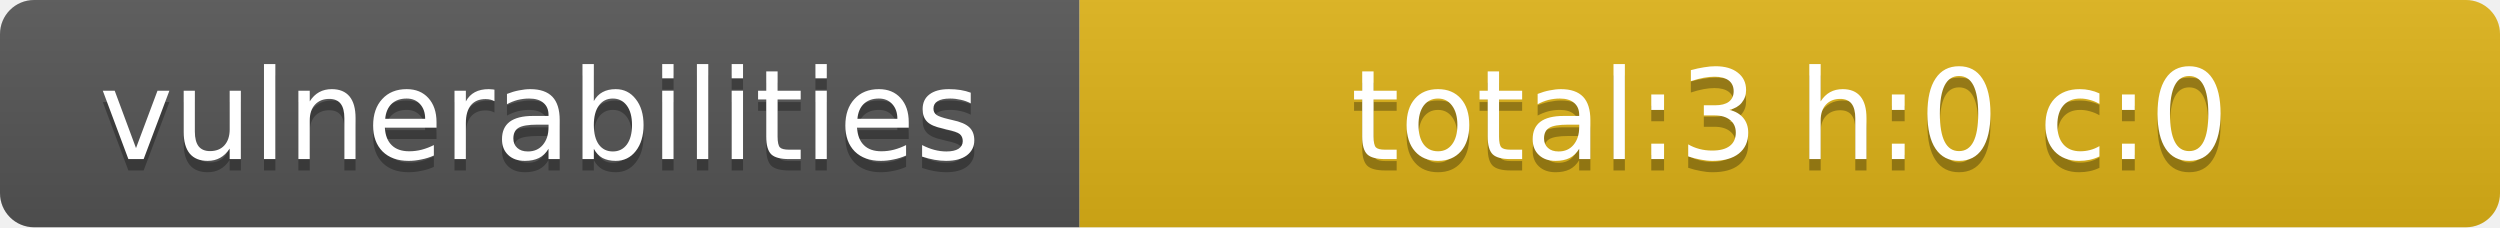
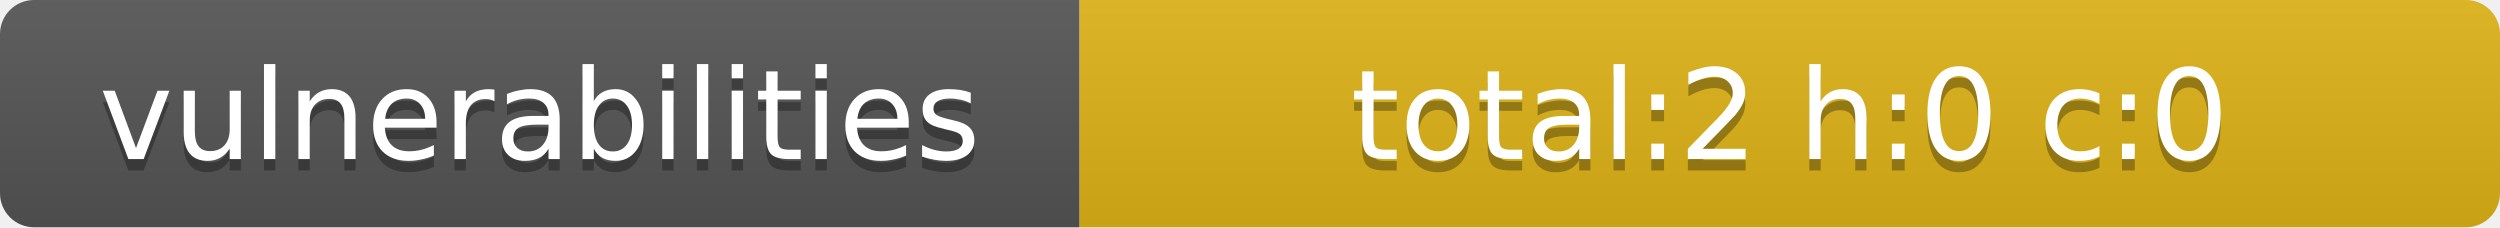
- <svg xmlns="http://www.w3.org/2000/svg" width="220" height="20" role="img" aria-label="vulnerabilities: total:3 h:0 c:0">
+ <svg xmlns="http://www.w3.org/2000/svg" width="220" height="20" role="img" aria-label="vulnerabilities: total:2 h:0 c:0">
  <linearGradient id="smooth" x2="0" y2="100%">
    <stop offset="0" stop-color="#bbb" stop-opacity=".1" />
    <stop offset="1" stop-opacity=".1" />
  </linearGradient>
  <clipPath id="round">
    <rect width="220" height="20" rx="3" fill="#fff" />
  </clipPath>
  <g clip-path="url(#round)">
    <rect width="95" height="20" fill="#555" />
    <rect x="95" width="125" height="20" fill="#dfb317" />
    <rect width="220" height="20" fill="url(#smooth)" />
  </g>
  <g fill="#fff" text-anchor="middle" font-family="Verdana,Geneva,DejaVu Sans,sans-serif" text-rendering="geometricPrecision" font-size="11">
    <text x="47.5" y="15" fill="#010101" fill-opacity=".3">vulnerabilities</text>
    <text x="47.5" y="14">vulnerabilities</text>
-     <text x="157.5" y="15" fill="#010101" fill-opacity=".3">total:3 h:0 c:0</text>
-     <text x="157.5" y="14">total:3 h:0 c:0</text>
+     <text x="157.5" y="15" fill="#010101" fill-opacity=".3">total:2 h:0 c:0</text>
+     <text x="157.5" y="14">total:2 h:0 c:0</text>
  </g>
</svg>
